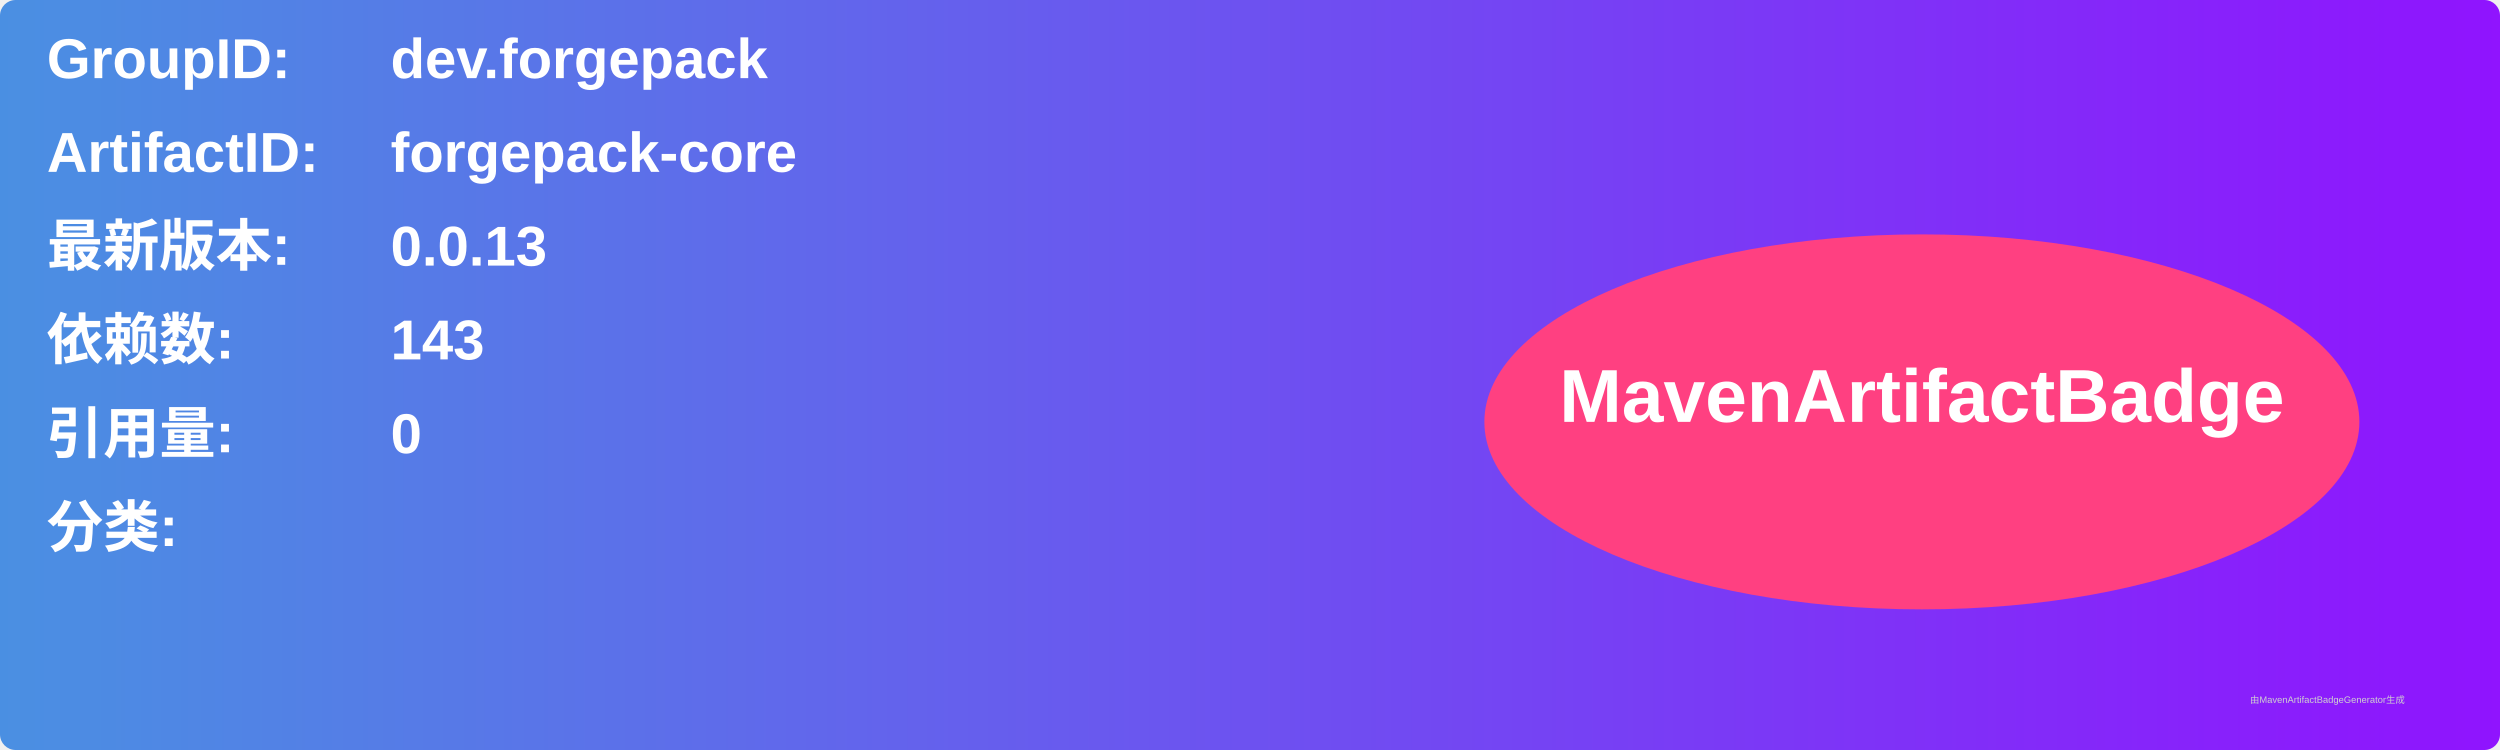
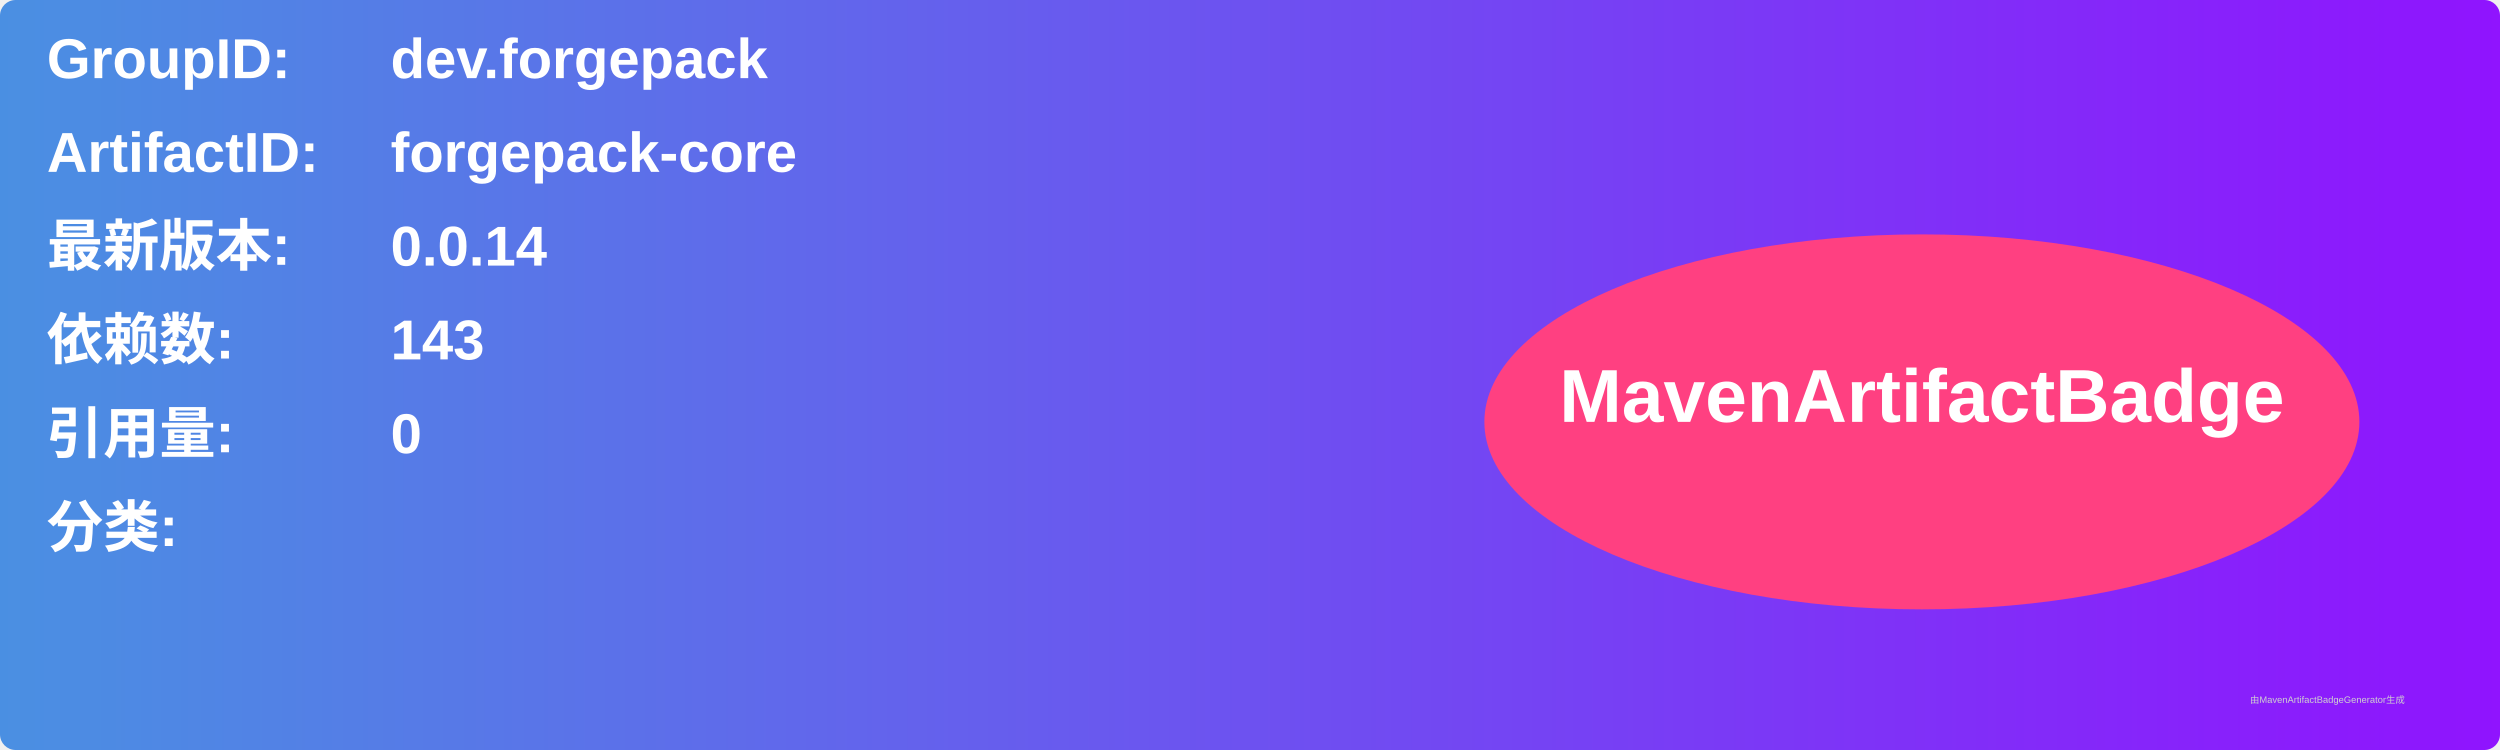
<svg xmlns="http://www.w3.org/2000/svg" width="800" height="240" viewBox="0 0 800 240">
  <linearGradient id="grad" x1="0%" y1="0%" x2="100%" y2="0%">
    <stop offset="0%" stop-color="#4a90e2" />
    <stop offset="100%" stop-color="#9013fe" />
  </linearGradient>
  <rect width="100%" height="100%" rx="5" ry="5" fill="url(#grad)" />
  <g transform="translate(15, 15)">
    <text x="0" y="10" font-family="Arial" font-size="18" fill="white" font-weight="bold" width="260">GroupID:</text>
    <text x="110" y="10" font-family="Arial" font-size="18" fill="white" font-weight="bold" width="460">dev.forgepack</text>
    <text x="0" y="40" font-family="Arial" font-size="18" fill="white" font-weight="bold" width="260">ArtifactID:</text>
    <text x="110" y="40" font-family="Arial" font-size="18" fill="white" font-weight="bold" width="460">forgepack-core</text>
    <text x="0" y="70" font-family="Arial" font-size="18" fill="white" font-weight="bold">最新版本:</text>
    <text x="110" y="70" font-family="Arial" font-size="18" fill="white" font-weight="bold">
-       <tspan font-weight="bold">0.0.13</tspan>
+       <tspan font-weight="bold">0.0.14</tspan>
    </text>
    <text x="0" y="100" font-family="Arial" font-size="18" fill="white" font-weight="bold">依赖数: </text>
    <text x="110" y="100" font-family="Arial" font-size="18" fill="white">
      <tspan font-weight="bold">143</tspan>
    </text>
    <text x="0" y="130" font-family="Arial" font-size="18" fill="white" font-weight="bold">引用量: </text>
    <text x="110" y="130" font-family="Arial" font-size="18" fill="white">
      <tspan font-weight="bold">0</tspan>
    </text>
    <text x="0" y="160" font-family="Arial" font-size="18" fill="white" font-weight="bold">分类:</text>
    <text x="10" y="190" font-family="Arial" font-size="10" fill="white">
      <tspan font-weight="bold" />
    </text>
    <ellipse cx="600" cy="120" rx="140" ry="60" fill="#ff4081" />
    <text x="600" y="120" text-anchor="middle" font-family="Arial" font-size="24" fill="white" font-weight="bold">MavenArtifactBadge</text>
  </g>
  <text x="720" y="225" font-family="Arial" font-size="3" fill="#d0d0d0">由MavenArtifactBadgeGenerator生成</text>
</svg>
